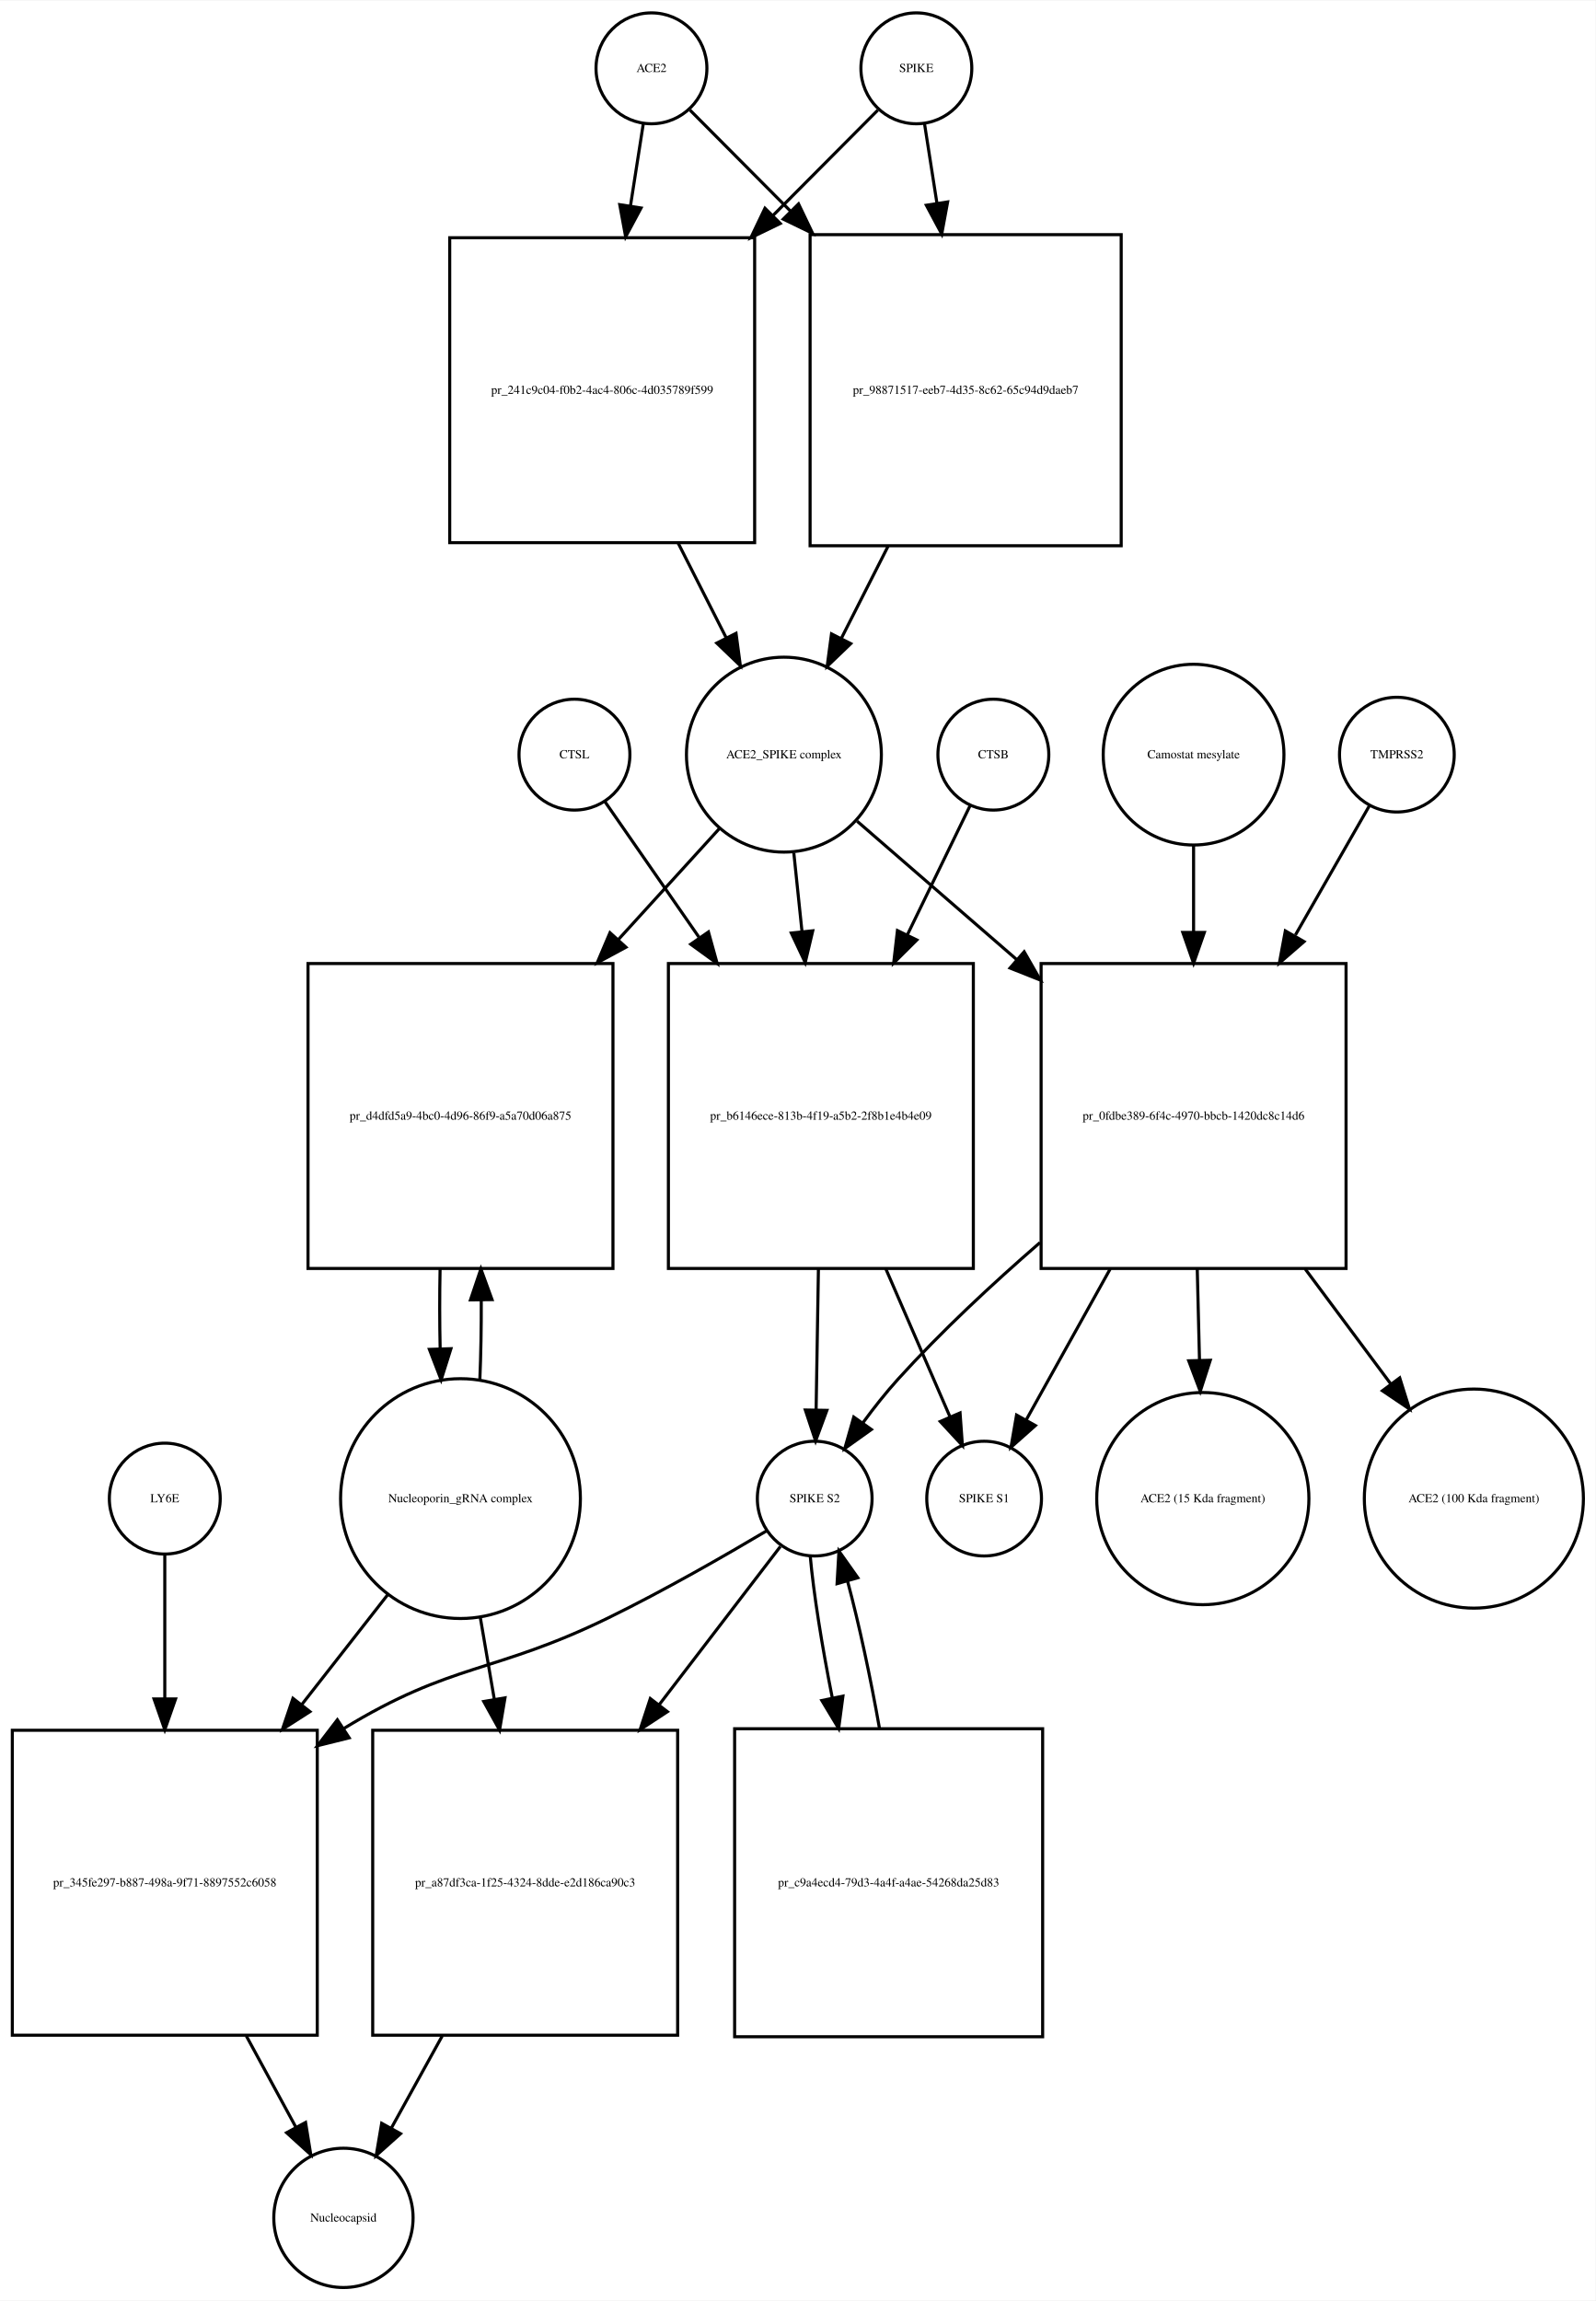
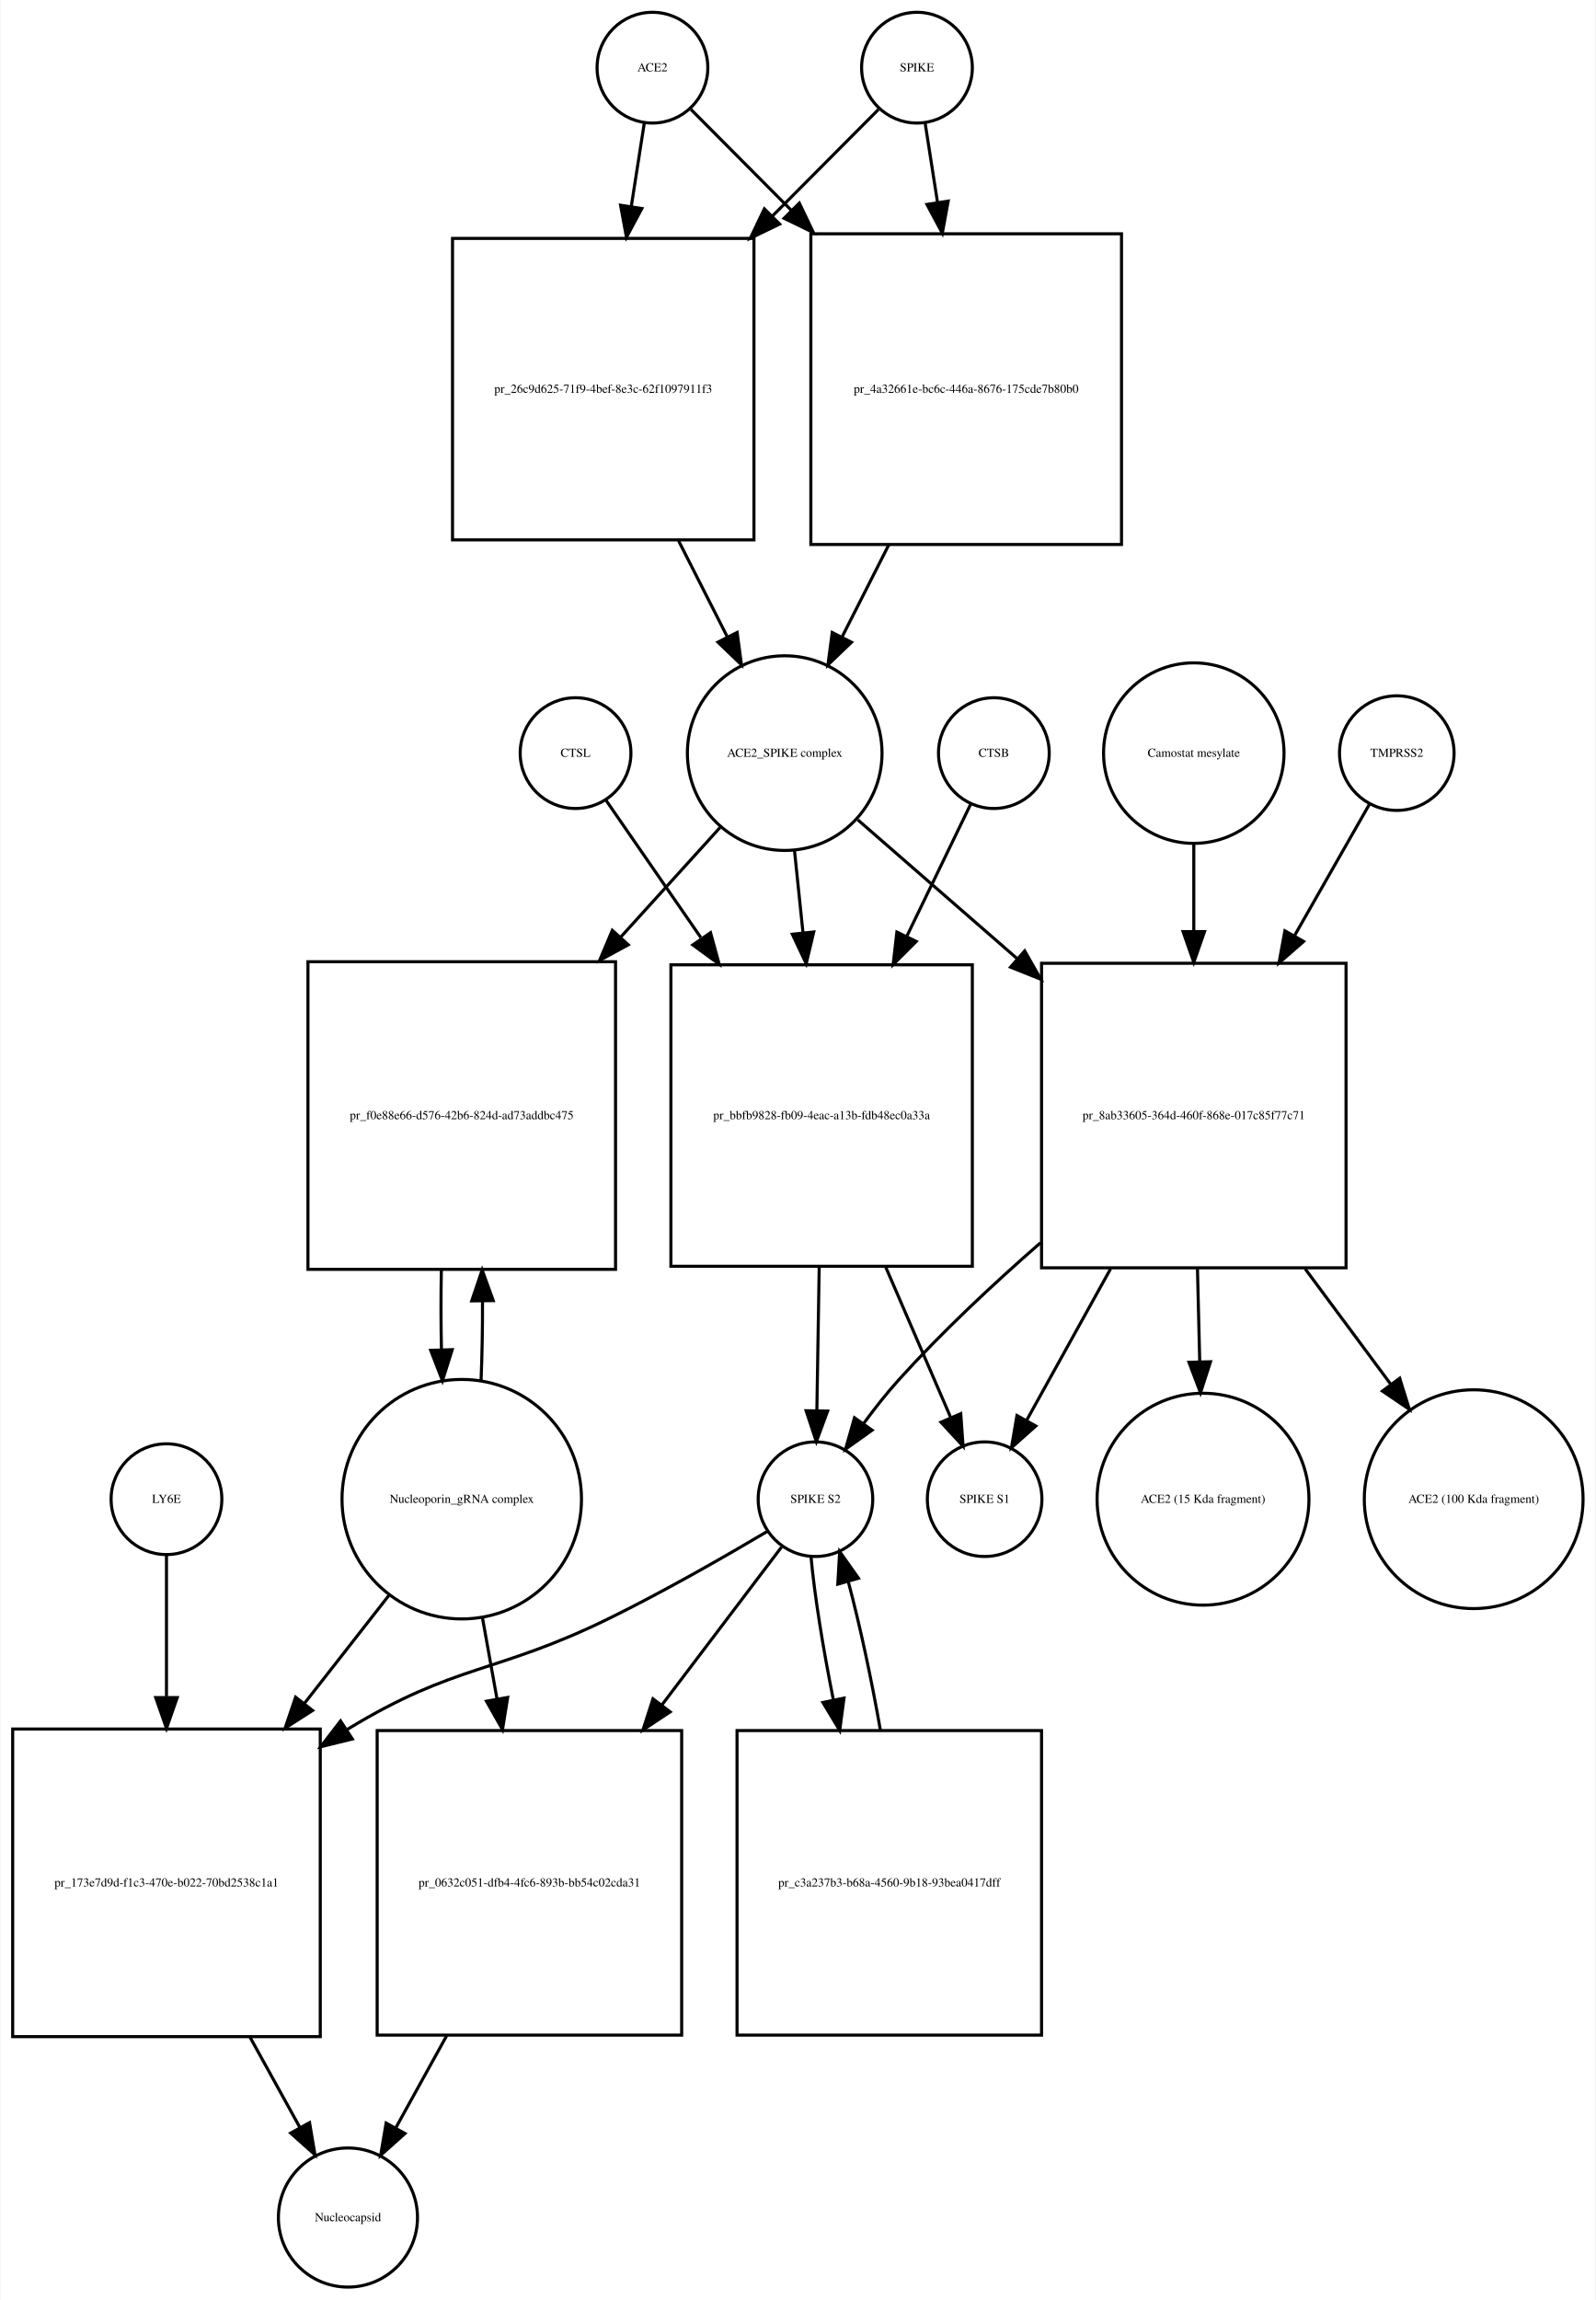
- <svg xmlns="http://www.w3.org/2000/svg" width="518pt" height="747pt" viewBox="0.00 0.00 518.03 746.68">
-   <g id="graph0" class="graph" transform="scale(1 1) rotate(0) translate(4 742.676)">
-     <polygon fill="white" stroke="none" points="-4,4 -4,-742.676 514.032,-742.676 514.032,4 -4,4" />
+ <svg xmlns="http://www.w3.org/2000/svg" width="519pt" height="748pt" viewBox="0.00 0.00 518.53 747.68">
+   <g id="graph0" class="graph" transform="scale(1 1) rotate(0) translate(4 743.676)">
+     <polygon fill="white" stroke="none" points="-4,4 -4,-743.676 514.532,-743.676 514.532,4 -4,4" />
    <g id="node1" class="node">
-       <ellipse fill="none" stroke="black" cx="207.5" cy="-720.676" rx="18" ry="18" />
-       <text text-anchor="middle" x="207.5" y="-719.476" font-family="Times,serif" font-size="4.00">ACE2</text>
+       <ellipse fill="none" stroke="black" cx="208" cy="-721.676" rx="18" ry="18" />
+       <text text-anchor="middle" x="208" y="-720.476" font-family="Times,serif" font-size="4.00">ACE2</text>
    </g>
    <g id="node2" class="node">
-       <polygon fill="none" stroke="black" points="241,-665.676 142,-665.676 142,-566.676 241,-566.676 241,-665.676" />
-       <text text-anchor="middle" x="191.5" y="-614.976" font-family="Times,serif" font-size="4.00">pr_241c9c04-f0b2-4ac4-806c-4d035789f599</text>
+       <polygon fill="none" stroke="black" points="241,-666.176 143,-666.176 143,-568.176 241,-568.176 241,-666.176" />
+       <text text-anchor="middle" x="192" y="-615.976" font-family="Times,serif" font-size="4.00">pr_26c9d625-71f9-4bef-8e3c-62f1097911f3</text>
    </g>
    <g id="edge1" class="edge">
-       <path fill="none" stroke="black" d="M204.858,-702.75C203.673,-695.159 202.198,-685.709 200.664,-675.885" />
-       <polygon fill="black" stroke="black" points="204.121,-675.332 199.12,-665.992 197.204,-676.412 204.121,-675.332" />
+       <path fill="none" stroke="black" d="M205.358,-703.75C204.16,-696.074 202.665,-686.497 201.113,-676.554" />
+       <polygon fill="black" stroke="black" points="204.551,-675.887 199.551,-666.547 197.635,-676.967 204.551,-675.887" />
    </g>
    <g id="node17" class="node">
-       <polygon fill="none" stroke="black" points="360,-666.676 259,-666.676 259,-565.676 360,-565.676 360,-666.676" />
-       <text text-anchor="middle" x="309.5" y="-614.976" font-family="Times,serif" font-size="4.00">pr_98871517-eeb7-4d35-8c62-65c94d9daeb7</text>
+       <polygon fill="none" stroke="black" points="360.5,-667.676 259.5,-667.676 259.5,-566.676 360.5,-566.676 360.5,-667.676" />
+       <text text-anchor="middle" x="310" y="-615.976" font-family="Times,serif" font-size="4.00">pr_4a32661e-bc6c-446a-8676-175cde7b80b0</text>
    </g>
    <g id="edge2" class="edge">
-       <path fill="none" stroke="black" d="M220.007,-707.108C228.456,-698.617 240.276,-686.74 252.561,-674.395" />
-       <polygon fill="black" stroke="black" points="255.253,-676.651 259.826,-667.094 250.291,-671.713 255.253,-676.651" />
+       <path fill="none" stroke="black" d="M220.507,-708.108C228.956,-699.617 240.776,-687.74 253.061,-675.395" />
+       <polygon fill="black" stroke="black" points="255.753,-677.651 260.326,-668.094 250.791,-672.713 255.753,-677.651" />
    </g>
    <g id="node3" class="node">
-       <ellipse fill="none" stroke="black" cx="250.5" cy="-497.856" rx="31.641" ry="31.641" />
-       <text text-anchor="middle" x="250.5" y="-496.656" font-family="Times,serif" font-size="4.00">ACE2_SPIKE complex</text>
+       <ellipse fill="none" stroke="black" cx="251" cy="-498.856" rx="31.641" ry="31.641" />
+       <text text-anchor="middle" x="251" y="-497.656" font-family="Times,serif" font-size="4.00">ACE2_SPIKE complex</text>
    </g>
    <g id="edge3" class="edge">
-       <path fill="none" stroke="black" d="M216.179,-566.52C221.396,-556.235 226.819,-545.543 231.773,-535.777" />
-       <polygon fill="black" stroke="black" points="234.954,-537.243 236.356,-526.741 228.711,-534.076 234.954,-537.243" />
+       <path fill="none" stroke="black" d="M216.509,-567.857C221.787,-557.45 227.285,-546.611 232.3,-536.724" />
+       <polygon fill="black" stroke="black" points="235.535,-538.083 236.937,-527.582 229.292,-534.917 235.535,-538.083" />
    </g>
    <g id="node6" class="node">
-       <polygon fill="none" stroke="black" points="195,-430.037 96,-430.037 96,-331.037 195,-331.037 195,-430.037" />
-       <text text-anchor="middle" x="145.5" y="-379.337" font-family="Times,serif" font-size="4.00">pr_d4dfd5a9-4bc0-4d96-86f9-a5a70d06a875</text>
+       <polygon fill="none" stroke="black" points="196,-431.037 96,-431.037 96,-331.037 196,-331.037 196,-431.037" />
+       <text text-anchor="middle" x="146" y="-379.837" font-family="Times,serif" font-size="4.00">pr_f0e88e66-d576-42b6-824d-ad73addbc475</text>
    </g>
    <g id="edge4" class="edge">
-       <path fill="none" stroke="black" d="M229.504,-473.797C219.999,-463.357 208.307,-450.516 196.7,-437.768" />
-       <polygon fill="black" stroke="black" points="199.213,-435.33 189.893,-430.292 194.037,-440.043 199.213,-435.33" />
+       <path fill="none" stroke="black" d="M230.004,-474.697C220.599,-464.322 209.053,-451.587 197.566,-438.917" />
+       <polygon fill="black" stroke="black" points="200.136,-436.541 190.827,-431.483 194.95,-441.242 200.136,-436.541" />
    </g>
    <g id="node7" class="node">
-       <polygon fill="none" stroke="black" points="312,-430.037 213,-430.037 213,-331.037 312,-331.037 312,-430.037" />
-       <text text-anchor="middle" x="262.5" y="-379.337" font-family="Times,serif" font-size="4.00">pr_b6146ece-813b-4f19-a5b2-2f8b1e4b4e09</text>
+       <polygon fill="none" stroke="black" points="312,-430.037 214,-430.037 214,-332.037 312,-332.037 312,-430.037" />
+       <text text-anchor="middle" x="263" y="-379.837" font-family="Times,serif" font-size="4.00">pr_bbfb9828-fb09-4eac-a13b-fdb48ec0a33a</text>
    </g>
    <g id="edge5" class="edge">
-       <path fill="none" stroke="black" d="M253.716,-465.953C254.543,-458.003 255.461,-449.181 256.383,-440.324" />
-       <polygon fill="black" stroke="black" points="259.866,-440.662 257.42,-430.354 252.904,-439.938 259.866,-440.662" />
+       <path fill="none" stroke="black" d="M254.184,-467.123C255.041,-458.855 255.997,-449.631 256.954,-440.392" />
+       <polygon fill="black" stroke="black" points="260.439,-440.712 257.989,-430.405 253.477,-439.991 260.439,-440.712" />
    </g>
    <g id="node12" class="node">
-       <polygon fill="none" stroke="black" points="433,-430.037 334,-430.037 334,-331.037 433,-331.037 433,-430.037" />
-       <text text-anchor="middle" x="383.5" y="-379.337" font-family="Times,serif" font-size="4.00">pr_0fdbe389-6f4c-4970-bbcb-1420dc8c14d6</text>
+       <polygon fill="none" stroke="black" points="433.5,-430.537 334.5,-430.537 334.5,-331.537 433.5,-331.537 433.5,-430.537" />
+       <text text-anchor="middle" x="384" y="-379.837" font-family="Times,serif" font-size="4.00">pr_8ab33605-364d-460f-868e-017c85f77c71</text>
    </g>
    <g id="edge6" class="edge">
-       <path fill="none" stroke="black" d="M274.278,-476.24C288.726,-463.712 307.841,-447.138 326.036,-431.362" />
-       <polygon fill="black" stroke="black" points="328.499,-433.859 333.761,-424.663 323.913,-428.57 328.499,-433.859" />
+       <path fill="none" stroke="black" d="M274.778,-477.15C289.226,-464.568 308.341,-447.922 326.536,-432.078" />
+       <polygon fill="black" stroke="black" points="329.019,-434.557 334.261,-425.35 324.422,-429.278 329.019,-434.557" />
    </g>
    <g id="node4" class="node">
-       <ellipse fill="none" stroke="black" cx="293.5" cy="-720.676" rx="18" ry="18" />
-       <text text-anchor="middle" x="293.5" y="-719.476" font-family="Times,serif" font-size="4.00">SPIKE</text>
+       <ellipse fill="none" stroke="black" cx="294" cy="-721.676" rx="18" ry="18" />
+       <text text-anchor="middle" x="294" y="-720.476" font-family="Times,serif" font-size="4.00">SPIKE</text>
    </g>
    <g id="edge7" class="edge">
-       <path fill="none" stroke="black" d="M280.993,-707.108C272.195,-698.267 259.744,-685.755 246.918,-672.866" />
-       <polygon fill="black" stroke="black" points="249.309,-670.307 239.774,-665.687 244.347,-675.244 249.309,-670.307" />
+       <path fill="none" stroke="black" d="M281.493,-708.108C272.606,-699.177 259.99,-686.499 247.025,-673.471" />
+       <polygon fill="black" stroke="black" points="249.343,-670.838 239.808,-666.219 244.381,-675.776 249.343,-670.838" />
    </g>
    <g id="edge8" class="edge">
-       <path fill="none" stroke="black" d="M296.142,-702.75C297.288,-695.407 298.706,-686.324 300.186,-676.846" />
-       <polygon fill="black" stroke="black" points="303.657,-677.303 301.741,-666.883 296.74,-676.223 303.657,-677.303" />
+       <path fill="none" stroke="black" d="M296.642,-703.75C297.788,-696.407 299.206,-687.324 300.686,-677.846" />
+       <polygon fill="black" stroke="black" points="304.157,-678.303 302.241,-667.883 297.24,-677.223 304.157,-678.303" />
    </g>
    <g id="node5" class="node">
-       <ellipse fill="none" stroke="black" cx="145.5" cy="-256.322" rx="38.929" ry="38.929" />
-       <text text-anchor="middle" x="145.5" y="-255.122" font-family="Times,serif" font-size="4.00">Nucleoporin_gRNA complex </text>
+       <ellipse fill="none" stroke="black" cx="146" cy="-256.322" rx="38.929" ry="38.929" />
+       <text text-anchor="middle" x="146" y="-255.122" font-family="Times,serif" font-size="4.00">Nucleoporin_gRNA complex </text>
    </g>
    <g id="edge9" class="edge">
-       <path fill="none" stroke="black" d="M151.783,-294.886C152.123,-303.056 152.277,-311.888 152.246,-320.659" />
-       <polygon fill="black" stroke="black" points="148.744,-320.842 152.124,-330.883 155.743,-320.926 148.744,-320.842" />
+       <path fill="none" stroke="black" d="M152.274,-294.823C152.616,-302.986 152.774,-311.816 152.747,-320.594" />
+       <polygon fill="black" stroke="black" points="149.245,-320.792 152.631,-330.831 156.244,-320.872 149.245,-320.792" />
    </g>
    <g id="node18" class="node">
-       <polygon fill="none" stroke="black" points="99,-181.108 0,-181.108 0,-82.108 99,-82.108 99,-181.108" />
-       <text text-anchor="middle" x="49.5" y="-130.408" font-family="Times,serif" font-size="4.00">pr_345fe297-b887-498a-9f71-8897552c6058</text>
+       <polygon fill="none" stroke="black" points="100,-181.608 0,-181.608 0,-81.608 100,-81.608 100,-181.608" />
+       <text text-anchor="middle" x="50" y="-130.408" font-family="Times,serif" font-size="4.00">pr_173e7d9d-f1c3-470e-b022-70bd2538c1a1</text>
    </g>
    <g id="edge10" class="edge">
-       <path fill="none" stroke="black" d="M122.016,-225.303C113.546,-214.477 103.685,-201.871 94.013,-189.508" />
-       <polygon fill="black" stroke="black" points="96.62,-187.16 87.701,-181.44 91.106,-191.473 96.62,-187.16" />
+       <path fill="none" stroke="black" d="M122.516,-225.303C114.137,-214.593 104.397,-202.142 94.825,-189.907" />
+       <polygon fill="black" stroke="black" points="97.494,-187.638 88.576,-181.919 91.981,-191.951 97.494,-187.638" />
    </g>
    <g id="node22" class="node">
-       <polygon fill="none" stroke="black" points="216,-181.108 117,-181.108 117,-82.108 216,-82.108 216,-181.108" />
-       <text text-anchor="middle" x="166.5" y="-130.408" font-family="Times,serif" font-size="4.00">pr_a87df3ca-1f25-4324-8dde-e2d186ca90c3</text>
+       <polygon fill="none" stroke="black" points="217.5,-181.108 118.5,-181.108 118.5,-82.108 217.5,-82.108 217.5,-181.108" />
+       <text text-anchor="middle" x="168" y="-130.408" font-family="Times,serif" font-size="4.00">pr_0632c051-dfb4-4fc6-893b-bb54c02cda31</text>
    </g>
    <g id="edge11" class="edge">
-       <path fill="none" stroke="black" d="M151.915,-217.837C153.352,-209.439 154.91,-200.333 156.455,-191.304" />
-       <polygon fill="black" stroke="black" points="159.95,-191.632 158.187,-181.185 153.05,-190.452 159.95,-191.632" />
+       <path fill="none" stroke="black" d="M152.66,-218.171C154.184,-209.675 155.839,-200.442 157.48,-191.288" />
+       <polygon fill="black" stroke="black" points="160.929,-191.886 159.248,-181.425 154.038,-190.65 160.929,-191.886" />
    </g>
    <g id="edge12" class="edge">
-       <path fill="none" stroke="black" d="M138.876,-330.883C138.701,-322.365 138.708,-313.509 138.897,-305.017" />
-       <polygon fill="black" stroke="black" points="142.399,-304.992 139.217,-294.886 135.403,-304.771 142.399,-304.992" />
+       <path fill="none" stroke="black" d="M139.369,-330.831C139.2,-322.298 139.211,-313.439 139.403,-304.949" />
+       <polygon fill="black" stroke="black" points="142.905,-304.93 139.726,-294.823 135.908,-304.706 142.905,-304.93" />
    </g>
    <g id="node8" class="node">
-       <ellipse fill="none" stroke="black" cx="260.5" cy="-256.322" rx="18.623" ry="18.623" />
-       <text text-anchor="middle" x="260.5" y="-255.122" font-family="Times,serif" font-size="4.00">SPIKE S2</text>
+       <ellipse fill="none" stroke="black" cx="261" cy="-256.322" rx="18.623" ry="18.623" />
+       <text text-anchor="middle" x="261" y="-255.122" font-family="Times,serif" font-size="4.00">SPIKE S2</text>
    </g>
    <g id="edge13" class="edge">
-       <path fill="none" stroke="black" d="M261.704,-330.883C261.449,-315.336 261.177,-298.666 260.955,-285.132" />
-       <polygon fill="black" stroke="black" points="264.453,-284.974 260.79,-275.032 257.454,-285.088 264.453,-284.974" />
+       <path fill="none" stroke="black" d="M262.215,-331.889C261.958,-316.1 261.681,-299.086 261.456,-285.302" />
+       <polygon fill="black" stroke="black" points="264.951,-284.968 261.289,-275.026 257.952,-285.082 264.951,-284.968" />
    </g>
    <g id="node11" class="node">
-       <ellipse fill="none" stroke="black" cx="315.5" cy="-256.322" rx="18.623" ry="18.623" />
-       <text text-anchor="middle" x="315.5" y="-255.122" font-family="Times,serif" font-size="4.00">SPIKE S1</text>
+       <ellipse fill="none" stroke="black" cx="316" cy="-256.322" rx="18.623" ry="18.623" />
+       <text text-anchor="middle" x="316" y="-255.122" font-family="Times,serif" font-size="4.00">SPIKE S1</text>
    </g>
    <g id="edge14" class="edge">
-       <path fill="none" stroke="black" d="M283.599,-330.883C290.707,-314.492 298.357,-296.853 304.383,-282.958" />
-       <polygon fill="black" stroke="black" points="307.685,-284.139 308.453,-273.572 301.263,-281.354 307.685,-284.139" />
+       <path fill="none" stroke="black" d="M283.795,-331.889C290.982,-315.247 298.758,-297.244 304.868,-283.097" />
+       <polygon fill="black" stroke="black" points="308.238,-284.121 308.99,-273.553 301.812,-281.345 308.238,-284.121" />
    </g>
    <g id="edge15" class="edge">
-       <path fill="none" stroke="black" d="M245.071,-245.96C231.665,-237.989 211.609,-226.458 193.5,-217.608 156.272,-199.415 142.848,-203.23 107.5,-181.608 107.412,-181.555 107.324,-181.501 107.236,-181.447" />
-       <polygon fill="black" stroke="black" points="109.363,-178.656 99.082,-176.097 105.523,-184.509 109.363,-178.656" />
+       <path fill="none" stroke="black" d="M245.562,-245.979C232.15,-238.02 212.09,-226.496 194,-217.608 157.178,-199.518 144.043,-202.942 109,-181.608 108.908,-181.552 108.815,-181.496 108.723,-181.439" />
+       <polygon fill="black" stroke="black" points="110.424,-178.37 100.137,-175.836 106.598,-184.232 110.424,-178.37" />
    </g>
    <g id="node21" class="node">
-       <polygon fill="none" stroke="black" points="334.5,-181.608 234.5,-181.608 234.5,-81.608 334.5,-81.608 334.5,-181.608" />
-       <text text-anchor="middle" x="284.5" y="-130.408" font-family="Times,serif" font-size="4.00">pr_c9a4ecd4-79d3-4a4f-a4ae-54268da25d83</text>
+       <polygon fill="none" stroke="black" points="334.5,-181.108 235.5,-181.108 235.5,-82.108 334.5,-82.108 334.5,-181.108" />
+       <text text-anchor="middle" x="285" y="-130.408" font-family="Times,serif" font-size="4.00">pr_c3a237b3-b68a-4560-9b18-93bea0417dff</text>
    </g>
    <g id="edge16" class="edge">
-       <path fill="none" stroke="black" d="M259.038,-237.741C260.138,-225.497 262.866,-208.402 266.227,-191.549" />
-       <polygon fill="black" stroke="black" points="269.667,-192.196 268.271,-181.694 262.813,-190.775 269.667,-192.196" />
+       <path fill="none" stroke="black" d="M259.538,-237.741C260.648,-225.386 263.416,-208.092 266.819,-191.092" />
+       <polygon fill="black" stroke="black" points="270.275,-191.66 268.888,-181.156 263.422,-190.233 270.275,-191.66" />
    </g>
    <g id="edge17" class="edge">
-       <path fill="none" stroke="black" d="M249.348,-240.764C239.518,-227.931 224.538,-208.375 210.005,-189.403" />
-       <polygon fill="black" stroke="black" points="212.681,-187.14 203.821,-181.33 207.124,-191.397 212.681,-187.14" />
+       <path fill="none" stroke="black" d="M249.966,-240.764C240.241,-227.931 225.42,-208.375 211.043,-189.403" />
+       <polygon fill="black" stroke="black" points="213.754,-187.186 204.924,-181.33 208.175,-191.414 213.754,-187.186" />
    </g>
    <g id="node9" class="node">
-       <ellipse fill="none" stroke="black" cx="318.5" cy="-497.856" rx="18" ry="18" />
-       <text text-anchor="middle" x="318.5" y="-496.656" font-family="Times,serif" font-size="4.00">CTSB</text>
+       <ellipse fill="none" stroke="black" cx="319" cy="-498.856" rx="18" ry="18" />
+       <text text-anchor="middle" x="319" y="-497.656" font-family="Times,serif" font-size="4.00">CTSB</text>
    </g>
    <g id="edge18" class="edge">
-       <path fill="none" stroke="black" d="M310.948,-481.304C305.607,-470.306 298.084,-454.814 290.555,-439.311" />
-       <polygon fill="black" stroke="black" points="293.655,-437.682 286.139,-430.215 287.359,-440.74 293.655,-437.682" />
+       <path fill="none" stroke="black" d="M311.448,-482.236C306.032,-471.036 298.372,-455.194 290.739,-439.406" />
+       <polygon fill="black" stroke="black" points="293.768,-437.632 286.264,-430.152 287.466,-440.679 293.768,-437.632" />
    </g>
    <g id="node10" class="node">
-       <ellipse fill="none" stroke="black" cx="182.5" cy="-497.856" rx="18" ry="18" />
-       <text text-anchor="middle" x="182.5" y="-496.656" font-family="Times,serif" font-size="4.00">CTSL</text>
+       <ellipse fill="none" stroke="black" cx="183" cy="-498.856" rx="18" ry="18" />
+       <text text-anchor="middle" x="183" y="-497.656" font-family="Times,serif" font-size="4.00">CTSL</text>
    </g>
    <g id="edge19" class="edge">
-       <path fill="none" stroke="black" d="M192.31,-482.716C200.091,-471.5 211.516,-455.03 222.898,-438.623" />
-       <polygon fill="black" stroke="black" points="226.002,-440.289 228.826,-430.077 220.251,-436.299 226.002,-440.289" />
+       <path fill="none" stroke="black" d="M192.81,-483.655C200.662,-472.287 212.225,-455.546 223.71,-438.919" />
+       <polygon fill="black" stroke="black" points="226.885,-440.481 229.688,-430.264 221.125,-436.502 226.885,-440.481" />
    </g>
    <g id="edge20" class="edge">
-       <path fill="none" stroke="black" d="M333.642,-339.446C318.16,-326.022 301.499,-310.517 287.5,-295.037 283.584,-290.706 279.721,-285.804 276.194,-281.001" />
-       <polygon fill="black" stroke="black" points="278.897,-278.76 270.272,-272.607 273.177,-282.796 278.897,-278.76" />
+       <path fill="none" stroke="black" d="M334.158,-339.672C318.677,-326.166 302.012,-310.578 288,-295.037 284.091,-290.701 280.23,-285.796 276.704,-280.992" />
+       <polygon fill="black" stroke="black" points="279.407,-278.751 270.781,-272.599 273.687,-282.787 279.407,-278.751" />
    </g>
    <g id="edge21" class="edge">
-       <path fill="none" stroke="black" d="M356.429,-330.883C347.1,-314.117 337.045,-296.045 329.235,-282.009" />
-       <polygon fill="black" stroke="black" points="332.145,-280.039 324.224,-273.002 326.028,-283.442 332.145,-280.039" />
+       <path fill="none" stroke="black" d="M356.929,-331.184C347.6,-314.349 337.545,-296.203 329.735,-282.11" />
+       <polygon fill="black" stroke="black" points="332.632,-280.116 324.724,-273.066 326.51,-283.509 332.632,-280.116" />
    </g>
    <g id="node15" class="node">
-       <ellipse fill="none" stroke="black" cx="386.5" cy="-256.322" rx="34.443" ry="34.443" />
-       <text text-anchor="middle" x="386.5" y="-255.122" font-family="Times,serif" font-size="4.00">ACE2 (15 Kda fragment)</text>
+       <ellipse fill="none" stroke="black" cx="387" cy="-256.322" rx="34.443" ry="34.443" />
+       <text text-anchor="middle" x="387" y="-255.122" font-family="Times,serif" font-size="4.00">ACE2 (15 Kda fragment)</text>
    </g>
    <g id="edge22" class="edge">
-       <path fill="none" stroke="black" d="M384.694,-330.883C384.934,-321.106 385.185,-310.885 385.421,-301.28" />
-       <polygon fill="black" stroke="black" points="388.923,-301.231 385.67,-291.148 381.925,-301.059 388.923,-301.231" />
+       <path fill="none" stroke="black" d="M385.194,-331.184C385.437,-321.269 385.69,-310.899 385.928,-301.17" />
+       <polygon fill="black" stroke="black" points="389.433,-300.999 386.179,-290.917 382.435,-300.828 389.433,-300.999" />
    </g>
    <g id="node16" class="node">
-       <ellipse fill="none" stroke="black" cx="474.5" cy="-256.322" rx="35.564" ry="35.564" />
-       <text text-anchor="middle" x="474.5" y="-255.122" font-family="Times,serif" font-size="4.00">ACE2 (100 Kda fragment)</text>
+       <ellipse fill="none" stroke="black" cx="475" cy="-256.322" rx="35.564" ry="35.564" />
+       <text text-anchor="middle" x="475" y="-255.122" font-family="Times,serif" font-size="4.00">ACE2 (100 Kda fragment)</text>
    </g>
    <g id="edge23" class="edge">
-       <path fill="none" stroke="black" d="M419.727,-330.883C428.98,-318.456 438.768,-305.312 447.469,-293.625" />
-       <polygon fill="black" stroke="black" points="450.426,-295.515 453.591,-285.404 444.811,-291.334 450.426,-295.515" />
+       <path fill="none" stroke="black" d="M420.227,-331.184C429.48,-318.706 439.268,-305.508 447.969,-293.773" />
+       <polygon fill="black" stroke="black" points="450.945,-295.636 454.091,-285.519 445.323,-291.467 450.945,-295.636" />
    </g>
    <g id="node13" class="node">
-       <ellipse fill="none" stroke="black" cx="449.5" cy="-497.856" rx="18.623" ry="18.623" />
-       <text text-anchor="middle" x="449.5" y="-496.656" font-family="Times,serif" font-size="4.00">TMPRSS2</text>
+       <ellipse fill="none" stroke="black" cx="450" cy="-498.856" rx="18.623" ry="18.623" />
+       <text text-anchor="middle" x="450" y="-497.656" font-family="Times,serif" font-size="4.00">TMPRSS2</text>
    </g>
    <g id="edge24" class="edge">
-       <path fill="none" stroke="black" d="M440.599,-481.304C434.305,-470.306 425.438,-454.814 416.565,-439.311" />
-       <polygon fill="black" stroke="black" points="419.365,-437.156 411.36,-430.215 413.29,-440.633 419.365,-437.156" />
+       <path fill="none" stroke="black" d="M441.099,-482.236C434.716,-471.035 425.688,-455.193 416.691,-439.404" />
+       <polygon fill="black" stroke="black" points="419.705,-437.624 411.713,-430.668 413.623,-441.089 419.705,-437.624" />
    </g>
    <g id="node14" class="node">
-       <ellipse fill="none" stroke="black" cx="383.5" cy="-497.856" rx="29.337" ry="29.337" />
-       <text text-anchor="middle" x="383.5" y="-496.656" font-family="Times,serif" font-size="4.00">Camostat mesylate</text>
+       <ellipse fill="none" stroke="black" cx="384" cy="-498.856" rx="29.337" ry="29.337" />
+       <text text-anchor="middle" x="384" y="-497.656" font-family="Times,serif" font-size="4.00">Camostat mesylate</text>
    </g>
    <g id="edge25" class="edge">
-       <path fill="none" stroke="black" d="M383.5,-468.646C383.5,-460.035 383.5,-450.226 383.5,-440.371" />
-       <polygon fill="black" stroke="black" points="387,-440.133 383.5,-430.133 380,-440.133 387,-440.133" />
+       <path fill="none" stroke="black" d="M384,-469.524C384,-460.875 384,-451.024 384,-441.126" />
+       <polygon fill="black" stroke="black" points="387.5,-440.844 384,-430.844 380.5,-440.844 387.5,-440.844" />
    </g>
    <g id="edge26" class="edge">
-       <path fill="none" stroke="black" d="M284.308,-565.509C279.234,-555.505 273.986,-545.16 269.183,-535.689" />
-       <polygon fill="black" stroke="black" points="272.195,-533.891 264.55,-526.556 265.952,-537.058 272.195,-533.891" />
+       <path fill="none" stroke="black" d="M284.808,-566.509C279.734,-556.505 274.486,-546.16 269.683,-536.689" />
+       <polygon fill="black" stroke="black" points="272.695,-534.891 265.05,-527.556 266.452,-538.058 272.695,-534.891" />
    </g>
    <g id="node19" class="node">
-       <ellipse fill="none" stroke="black" cx="107.5" cy="-22.804" rx="22.61" ry="22.61" />
-       <text text-anchor="middle" x="107.5" y="-21.604" font-family="Times,serif" font-size="4.00">Nucleocapsid</text>
+       <ellipse fill="none" stroke="black" cx="109" cy="-22.804" rx="22.61" ry="22.61" />
+       <text text-anchor="middle" x="109" y="-21.604" font-family="Times,serif" font-size="4.00">Nucleocapsid</text>
    </g>
    <g id="edge27" class="edge">
-       <path fill="none" stroke="black" d="M75.954,-81.894C81.453,-71.768 87.076,-61.415 92.022,-52.307" />
-       <polygon fill="black" stroke="black" points="95.201,-53.786 96.898,-43.328 89.05,-50.445 95.201,-53.786" />
+       <path fill="none" stroke="black" d="M77.082,-81.583C82.658,-71.489 88.35,-61.185 93.354,-52.127" />
+       <polygon fill="black" stroke="black" points="96.514,-53.645 98.286,-43.2 90.386,-50.261 96.514,-53.645" />
    </g>
    <g id="node20" class="node">
-       <ellipse fill="none" stroke="black" cx="49.5" cy="-256.322" rx="18" ry="18" />
-       <text text-anchor="middle" x="49.5" y="-255.122" font-family="Times,serif" font-size="4.00">LY6E</text>
+       <ellipse fill="none" stroke="black" cx="50" cy="-256.322" rx="18" ry="18" />
+       <text text-anchor="middle" x="50" y="-255.122" font-family="Times,serif" font-size="4.00">LY6E</text>
    </g>
    <g id="edge28" class="edge">
-       <path fill="none" stroke="black" d="M49.5,-238.26C49.5,-225.928 49.5,-208.485 49.5,-191.319" />
-       <polygon fill="black" stroke="black" points="53,-191.284 49.5,-181.284 46,-191.285 53,-191.284" />
+       <path fill="none" stroke="black" d="M50,-238.26C50,-226.152 50,-209.118 50,-192.256" />
+       <polygon fill="black" stroke="black" points="53.5,-191.825 50,-181.825 46.5,-191.825 53.5,-191.825" />
    </g>
    <g id="edge29" class="edge">
-       <path fill="none" stroke="black" d="M281.509,-181.806C278.64,-198.131 274.877,-215.652 271.174,-229.493" />
-       <polygon fill="black" stroke="black" points="267.759,-228.702 268.369,-239.28 274.488,-230.631 267.759,-228.702" />
+       <path fill="none" stroke="black" d="M282.105,-181.26C279.231,-197.702 275.435,-215.418 271.699,-229.399" />
+       <polygon fill="black" stroke="black" points="268.258,-228.703 268.869,-239.28 274.987,-230.63 268.258,-228.703" />
    </g>
    <g id="edge30" class="edge">
-       <path fill="none" stroke="black" d="M139.59,-81.894C133.951,-71.686 128.184,-61.248 123.124,-52.087" />
-       <polygon fill="black" stroke="black" points="126.039,-50.126 118.14,-43.065 119.912,-53.511 126.039,-50.126" />
+       <path fill="none" stroke="black" d="M141.09,-81.894C135.451,-71.686 129.684,-61.248 124.624,-52.087" />
+       <polygon fill="black" stroke="black" points="127.539,-50.126 119.64,-43.065 121.412,-53.511 127.539,-50.126" />
    </g>
  </g>
</svg>
